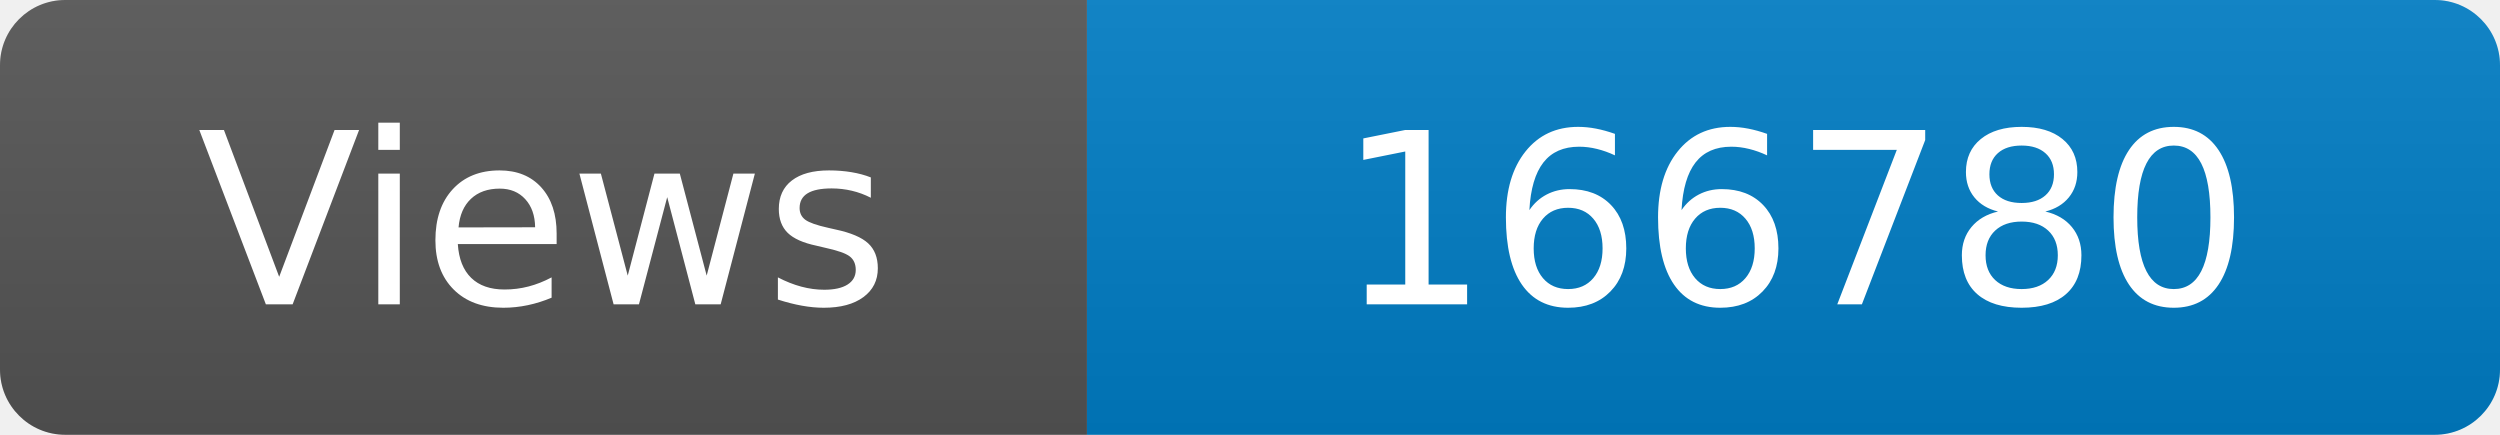
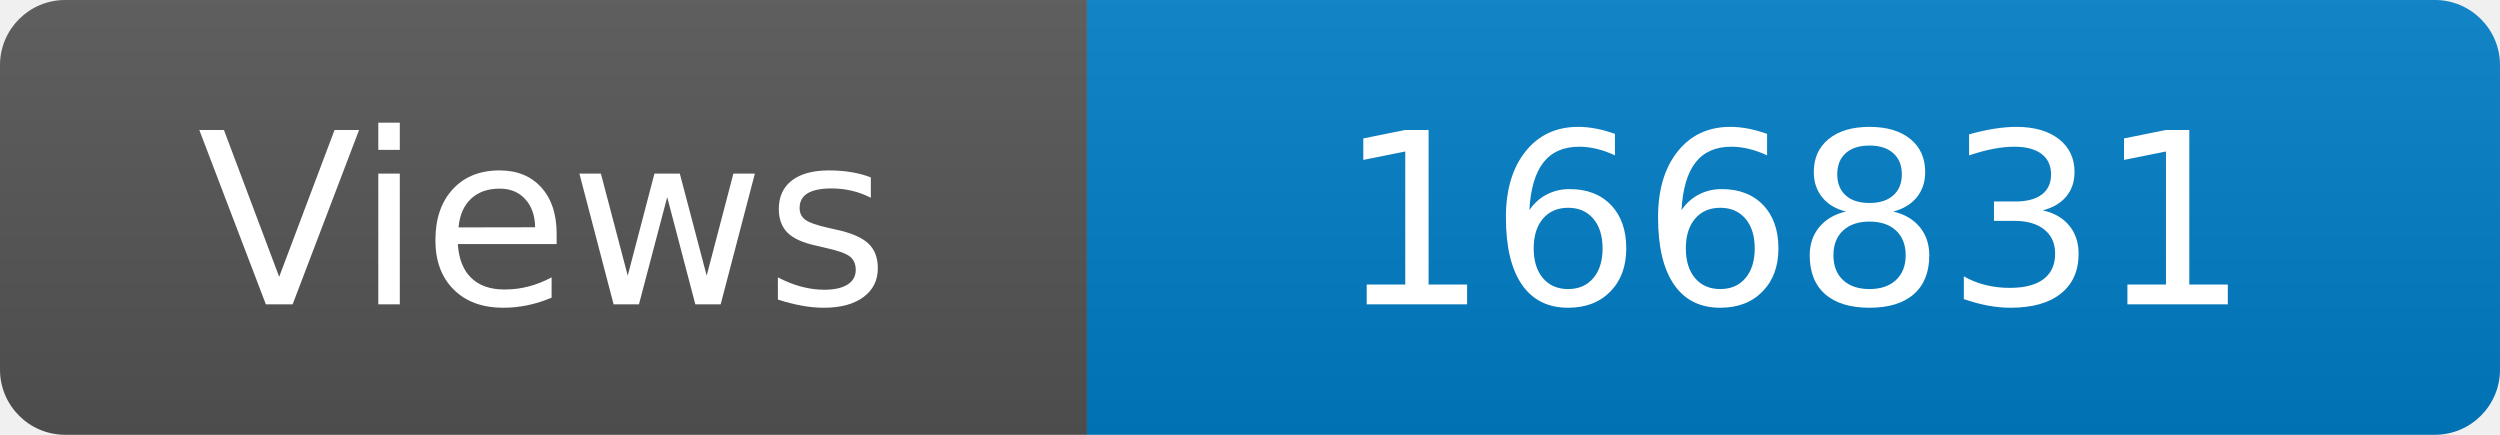
<svg xmlns="http://www.w3.org/2000/svg" width="115" height="20" role="img" aria-label="Maintained?: yes">
  <linearGradient id="s" x2="0" y2="100%">
    <stop offset="0" stop-color="#bbb" stop-opacity=".1" />
    <stop offset="1" stop-opacity=".1" />
  </linearGradient>
  <clipPath id="r">
    <rect width="115" height="20" rx="3" fill="#fff" />
  </clipPath>
  <g clip-path="url(#r)">
    <rect width="50" height="20" fill="#555" />
    <rect x="50" width="160" height="20" fill="#007ec6" />
    <rect width="115" height="20" fill="url(#s)" />
  </g>
  <g fill="#fff" text-anchor="middle" font-family="Verdana,Geneva,DejaVu Sans,sans-serif" font-size="110">
    <text x="250" y="140" transform="scale(.1)" fill="#fff">Views</text>
-     <text x="825" y="140" transform="scale(.1)" fill="#fff">166780</text>
+     <text x="825" y="140" transform="scale(.1)" fill="#fff">166831</text>
  </g>
</svg>
